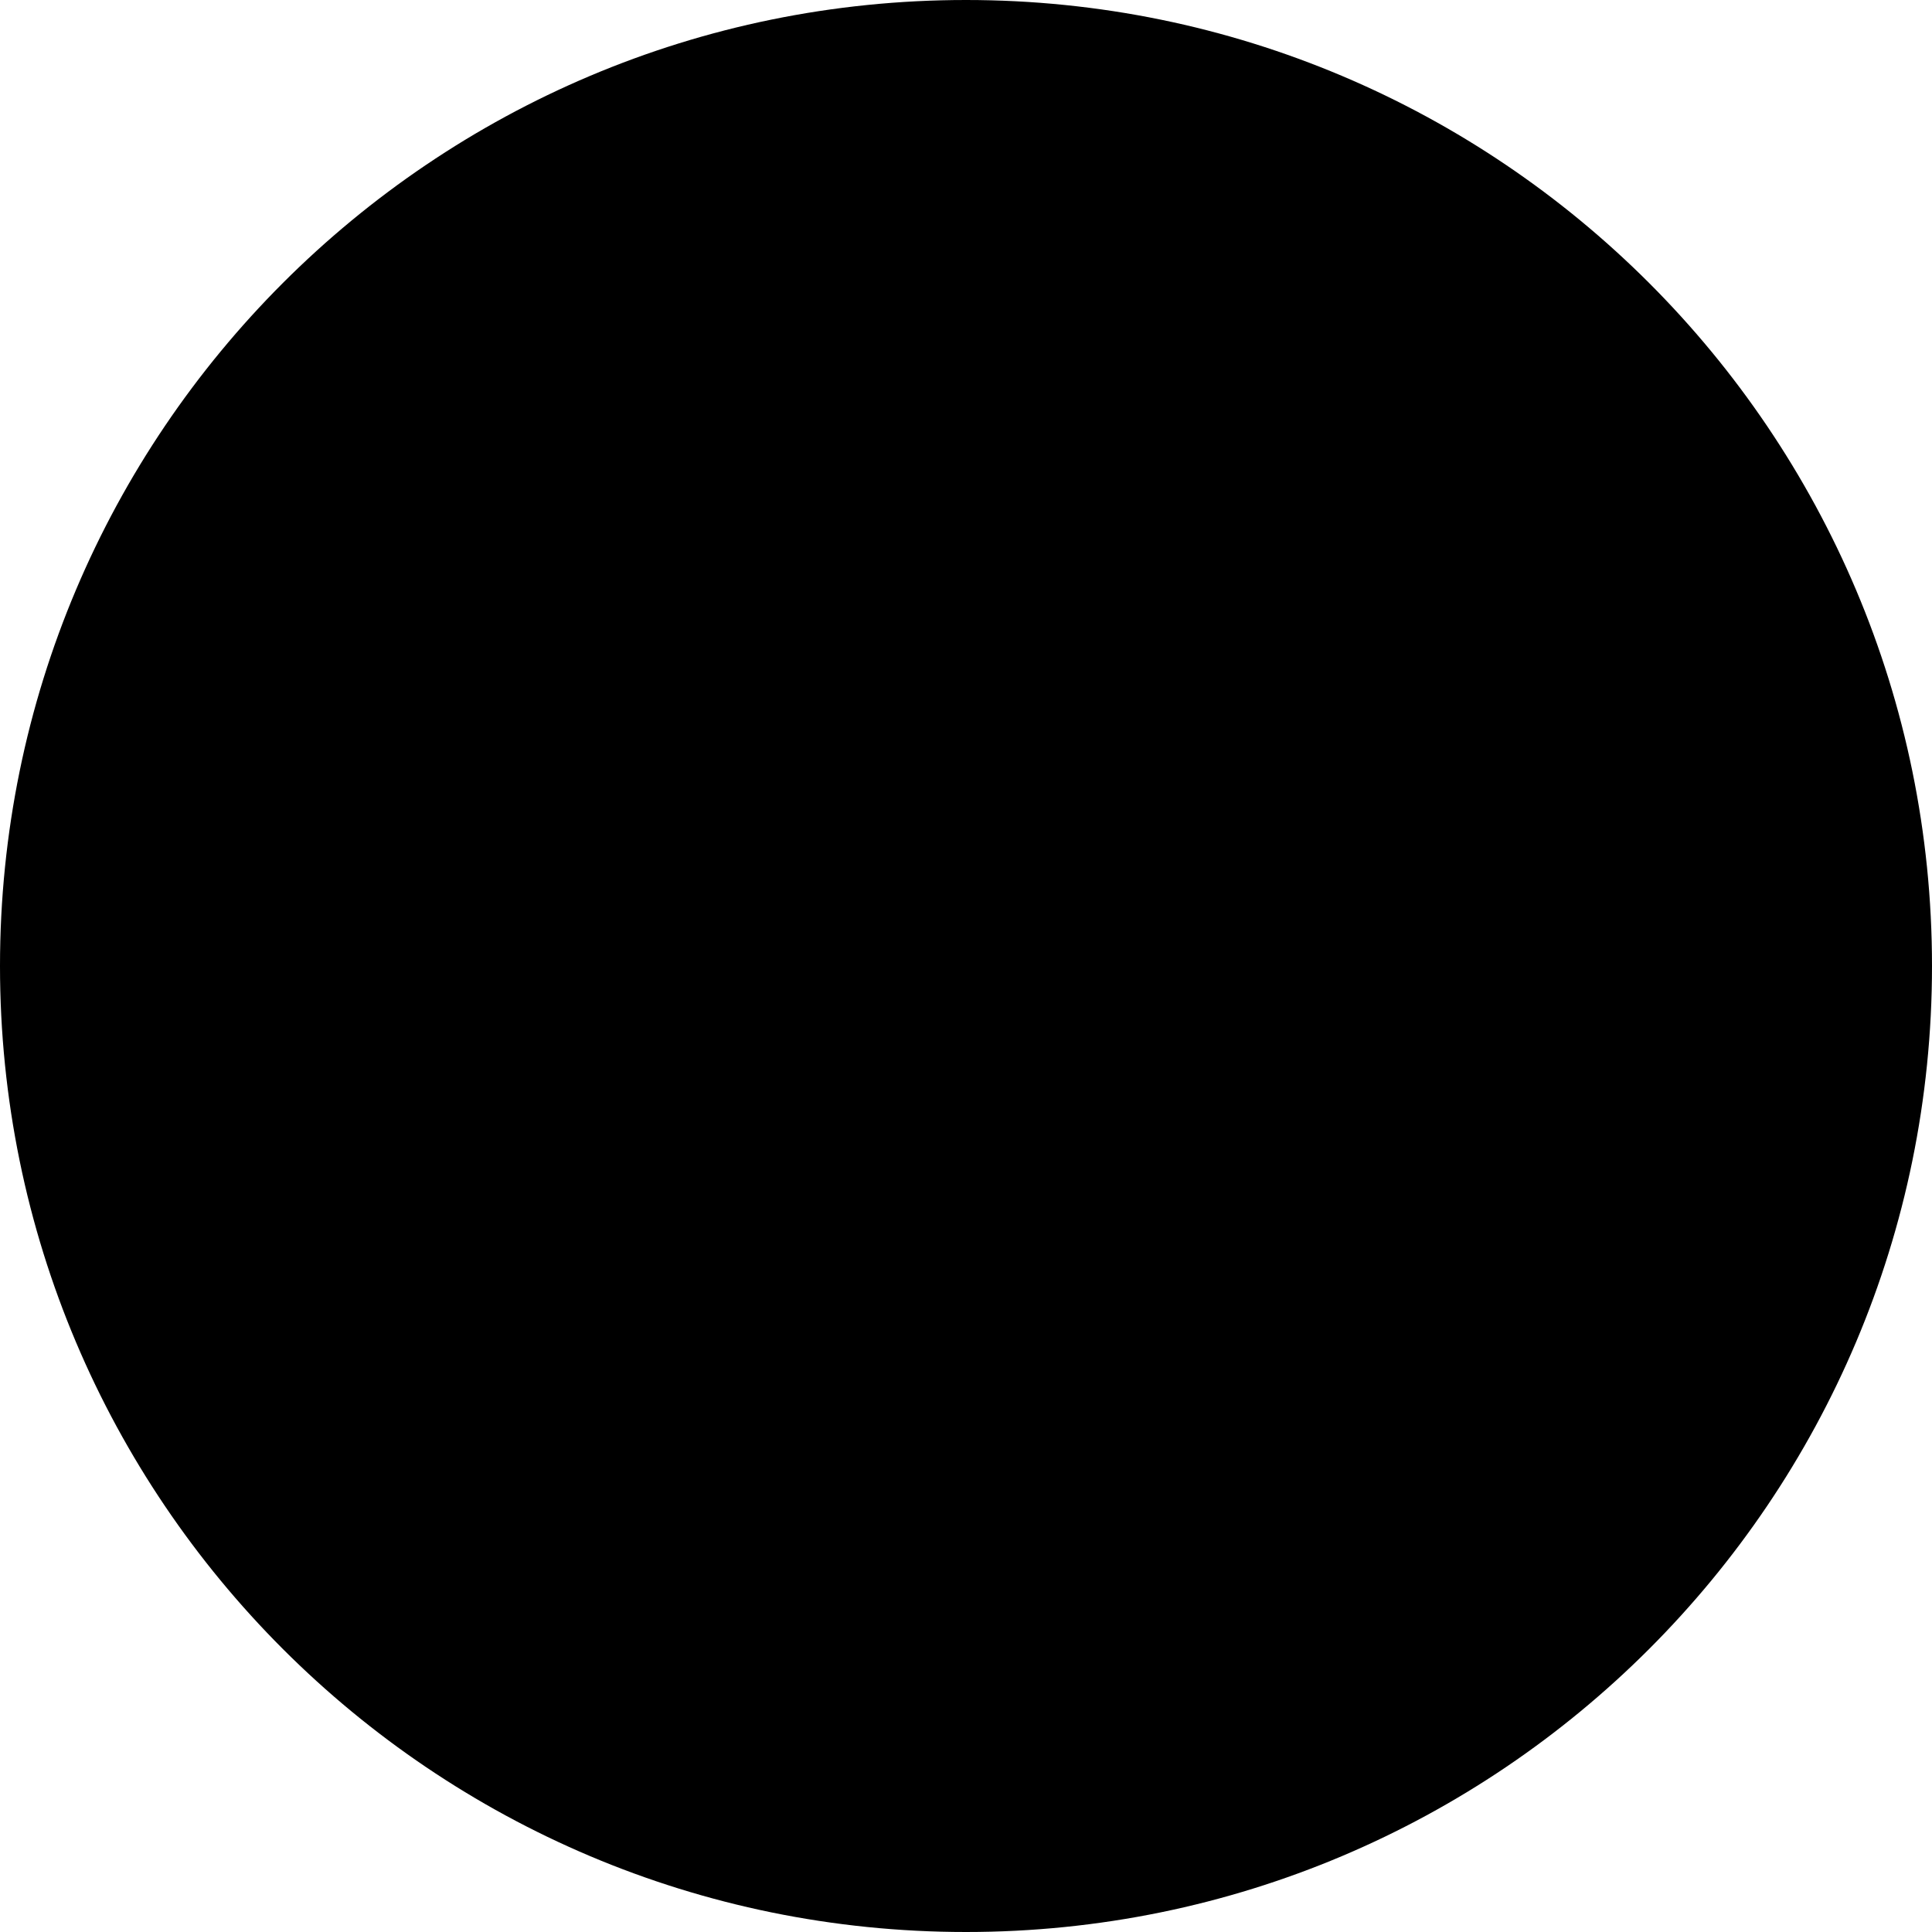
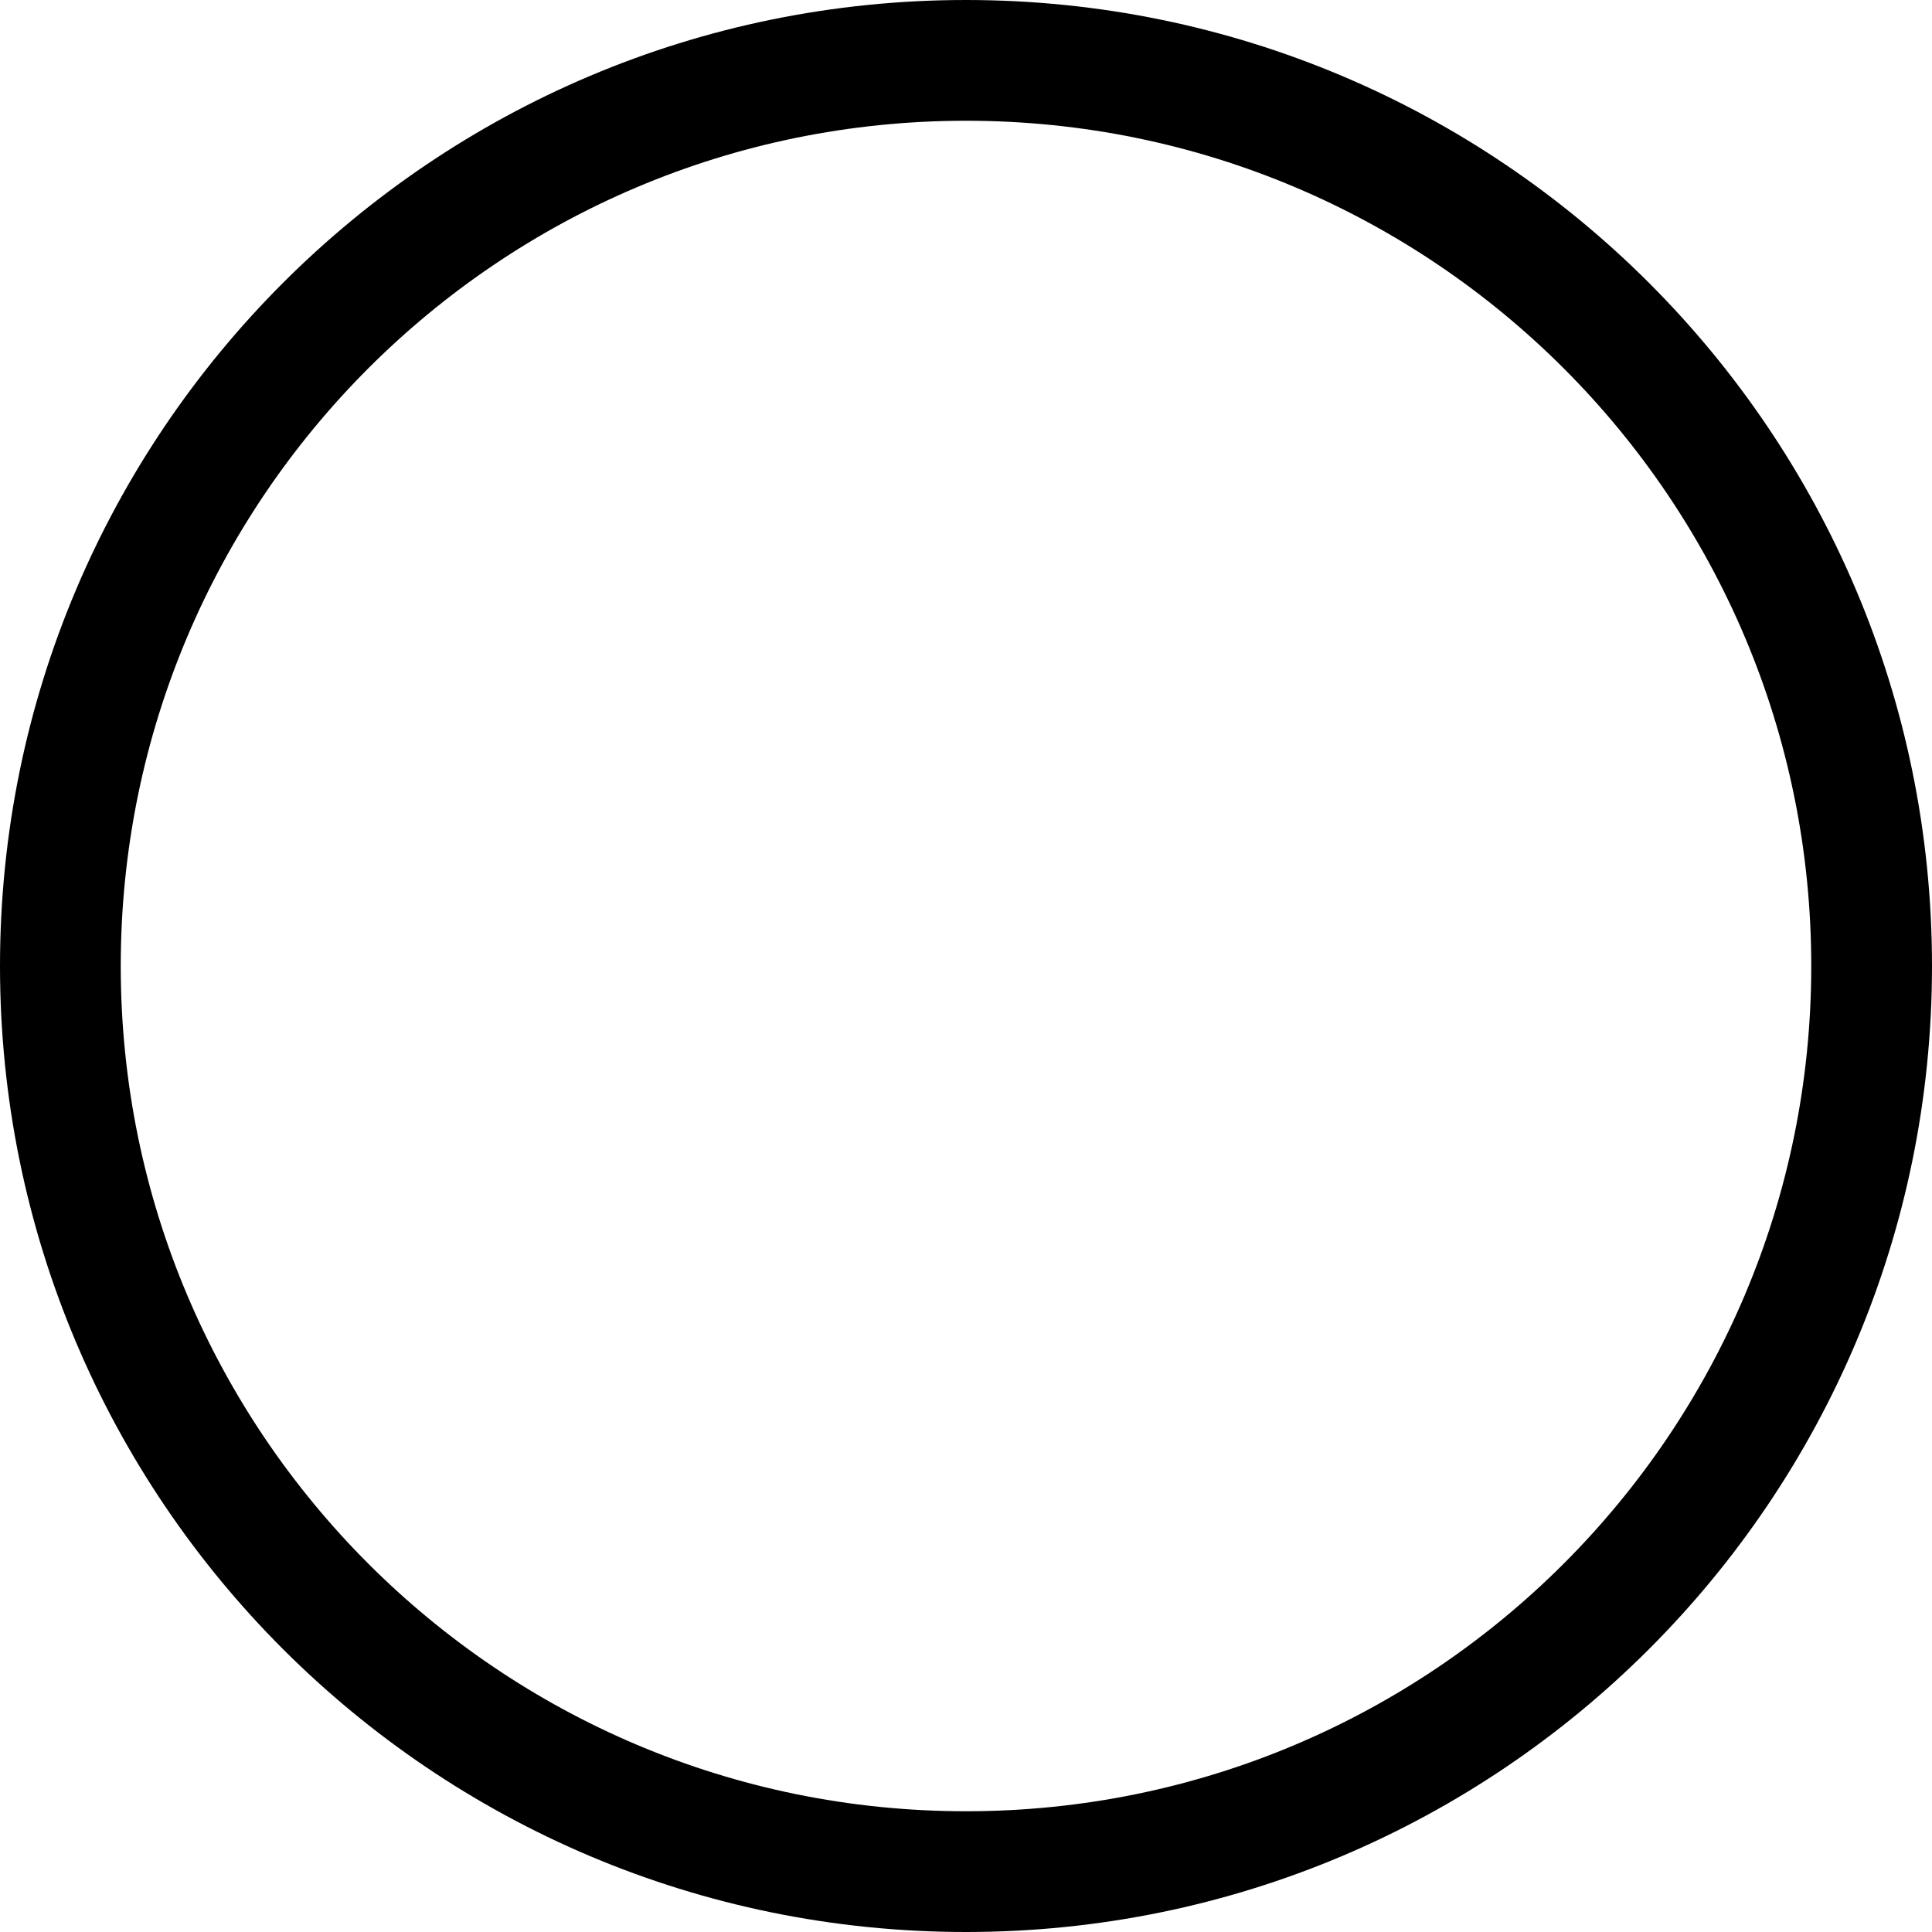
- <svg xmlns="http://www.w3.org/2000/svg" width="16" height="16" fill="currentColor" class="bi bi-circle-fill" viewBox="0 0 16 16">
-   <circle cx="8" cy="8" r="8" />
+ <svg xmlns="http://www.w3.org/2000/svg" width="16" height="16" fill="currentColor" class="bi bi-circle" viewBox="0 0 16 16">
+   <path d="M8 15A7 7 0 1 1 8 1a7 7 0 0 1 0 14zm0 1A8 8 0 1 0 8 0a8 8 0 0 0 0 16z" />
</svg>
